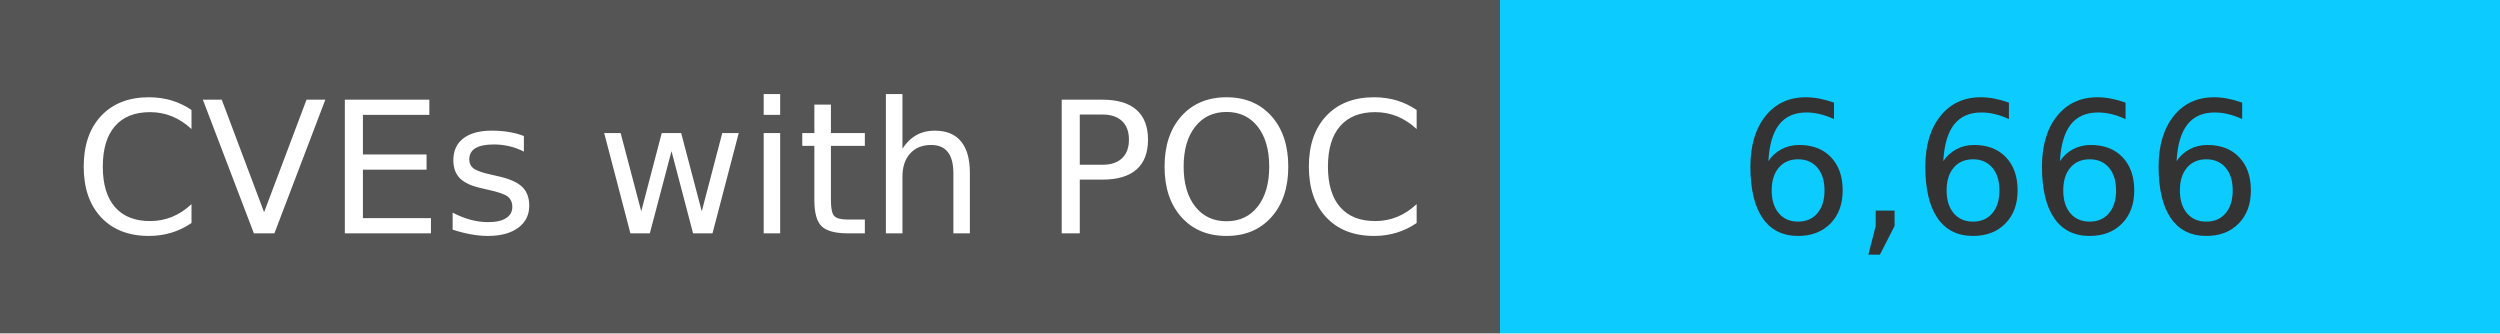
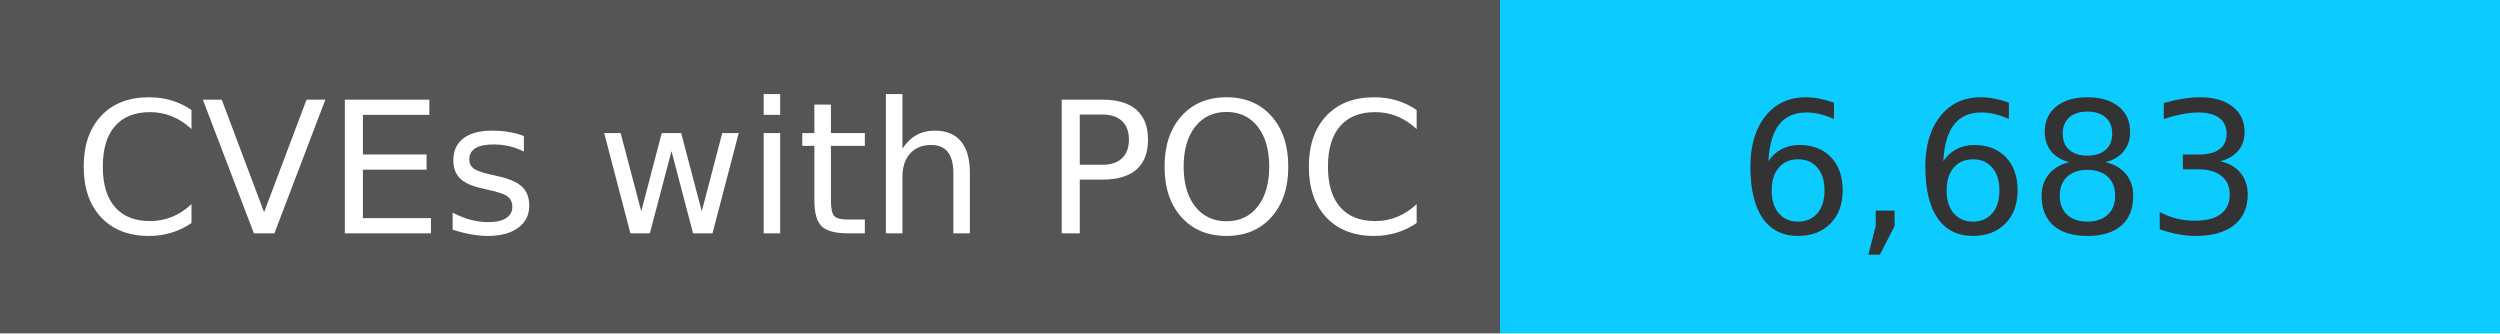
<svg xmlns="http://www.w3.org/2000/svg" width="150" height="20" role="img">
  <linearGradient id="s" x2="0" y2="100%">
    <stop offset="0" stop-color="#bbb" stop-opacity=".1" />
    <stop offset="1" stop-opacity=".1" />
  </linearGradient>
  <g>
    <rect width="90" height="20" fill="#555" />
    <rect x="90" width="267" height="20" fill="#0cccff" />
  </g>
  <g fill="#fff" text-anchor="middle" font-family="Verdana,Geneva,DejaVu Sans,sans-serif" text-rendering="geometricPrecision" font-size="110">
    <text x="450" y="140" transform="scale(.1)" fill="#fff">
            CVEs with POC
        </text>
    <text x="1200" y="140" transform="scale(.1)" fill="#333">
-             6,666
+             6,683
        </text>
  </g>
</svg>
